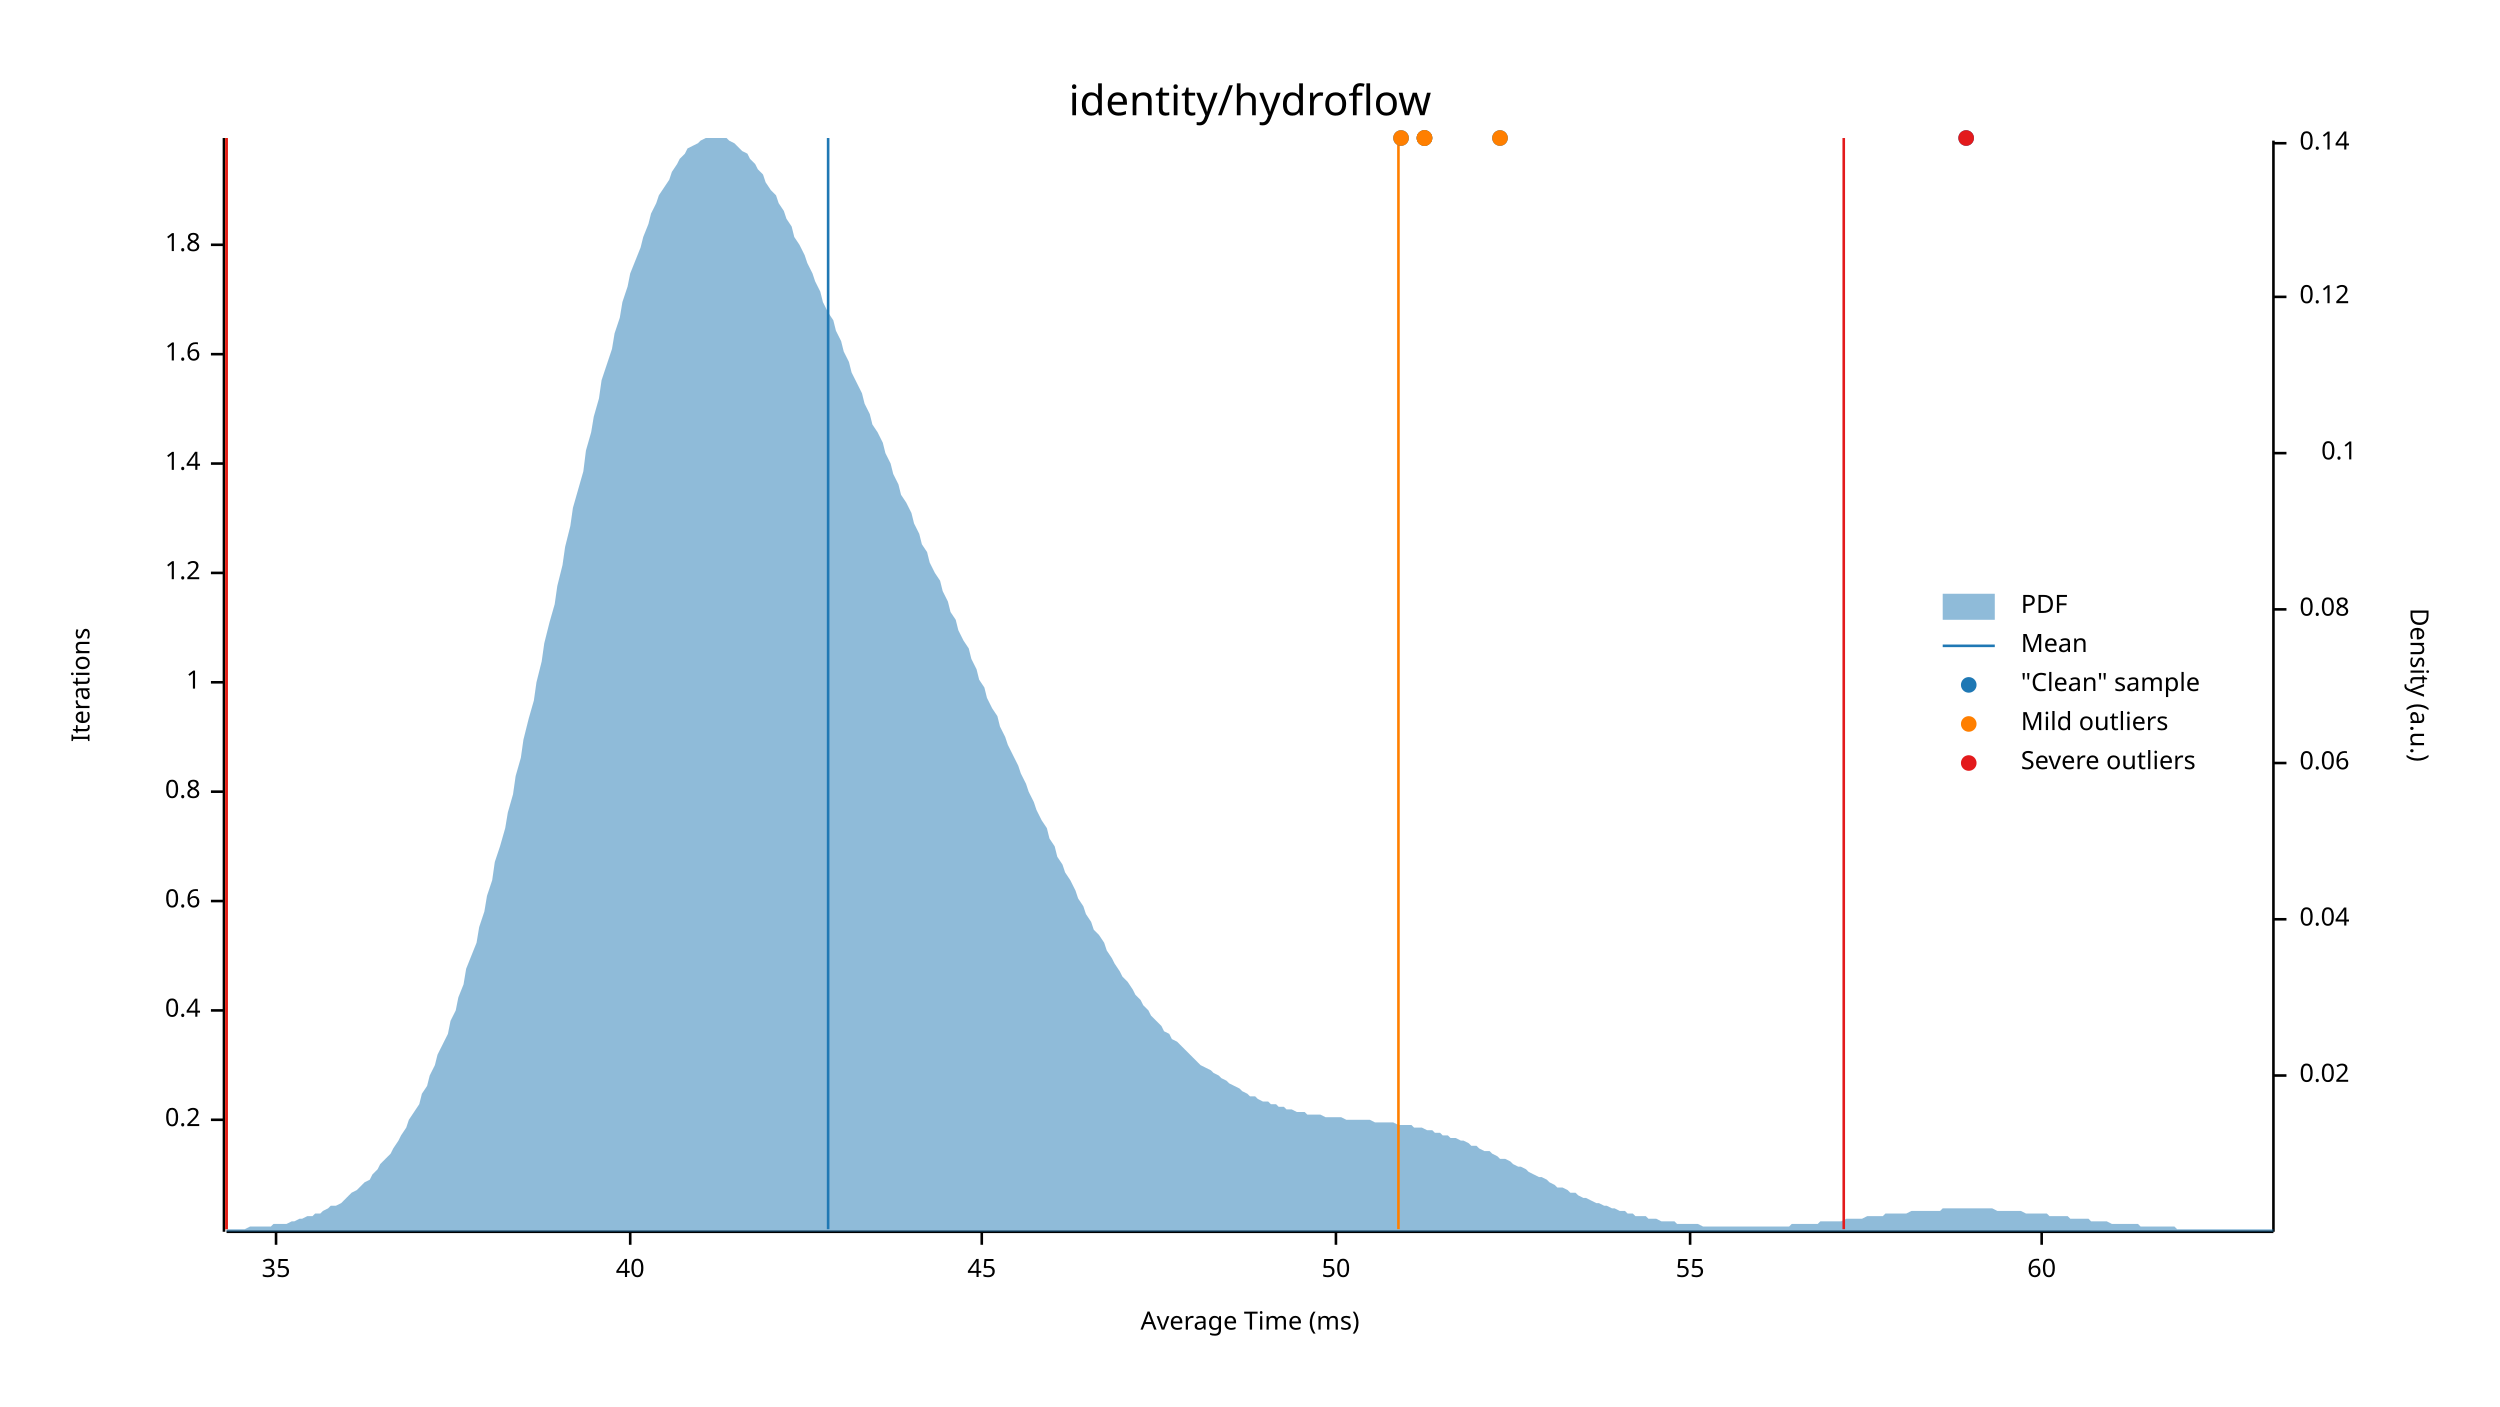
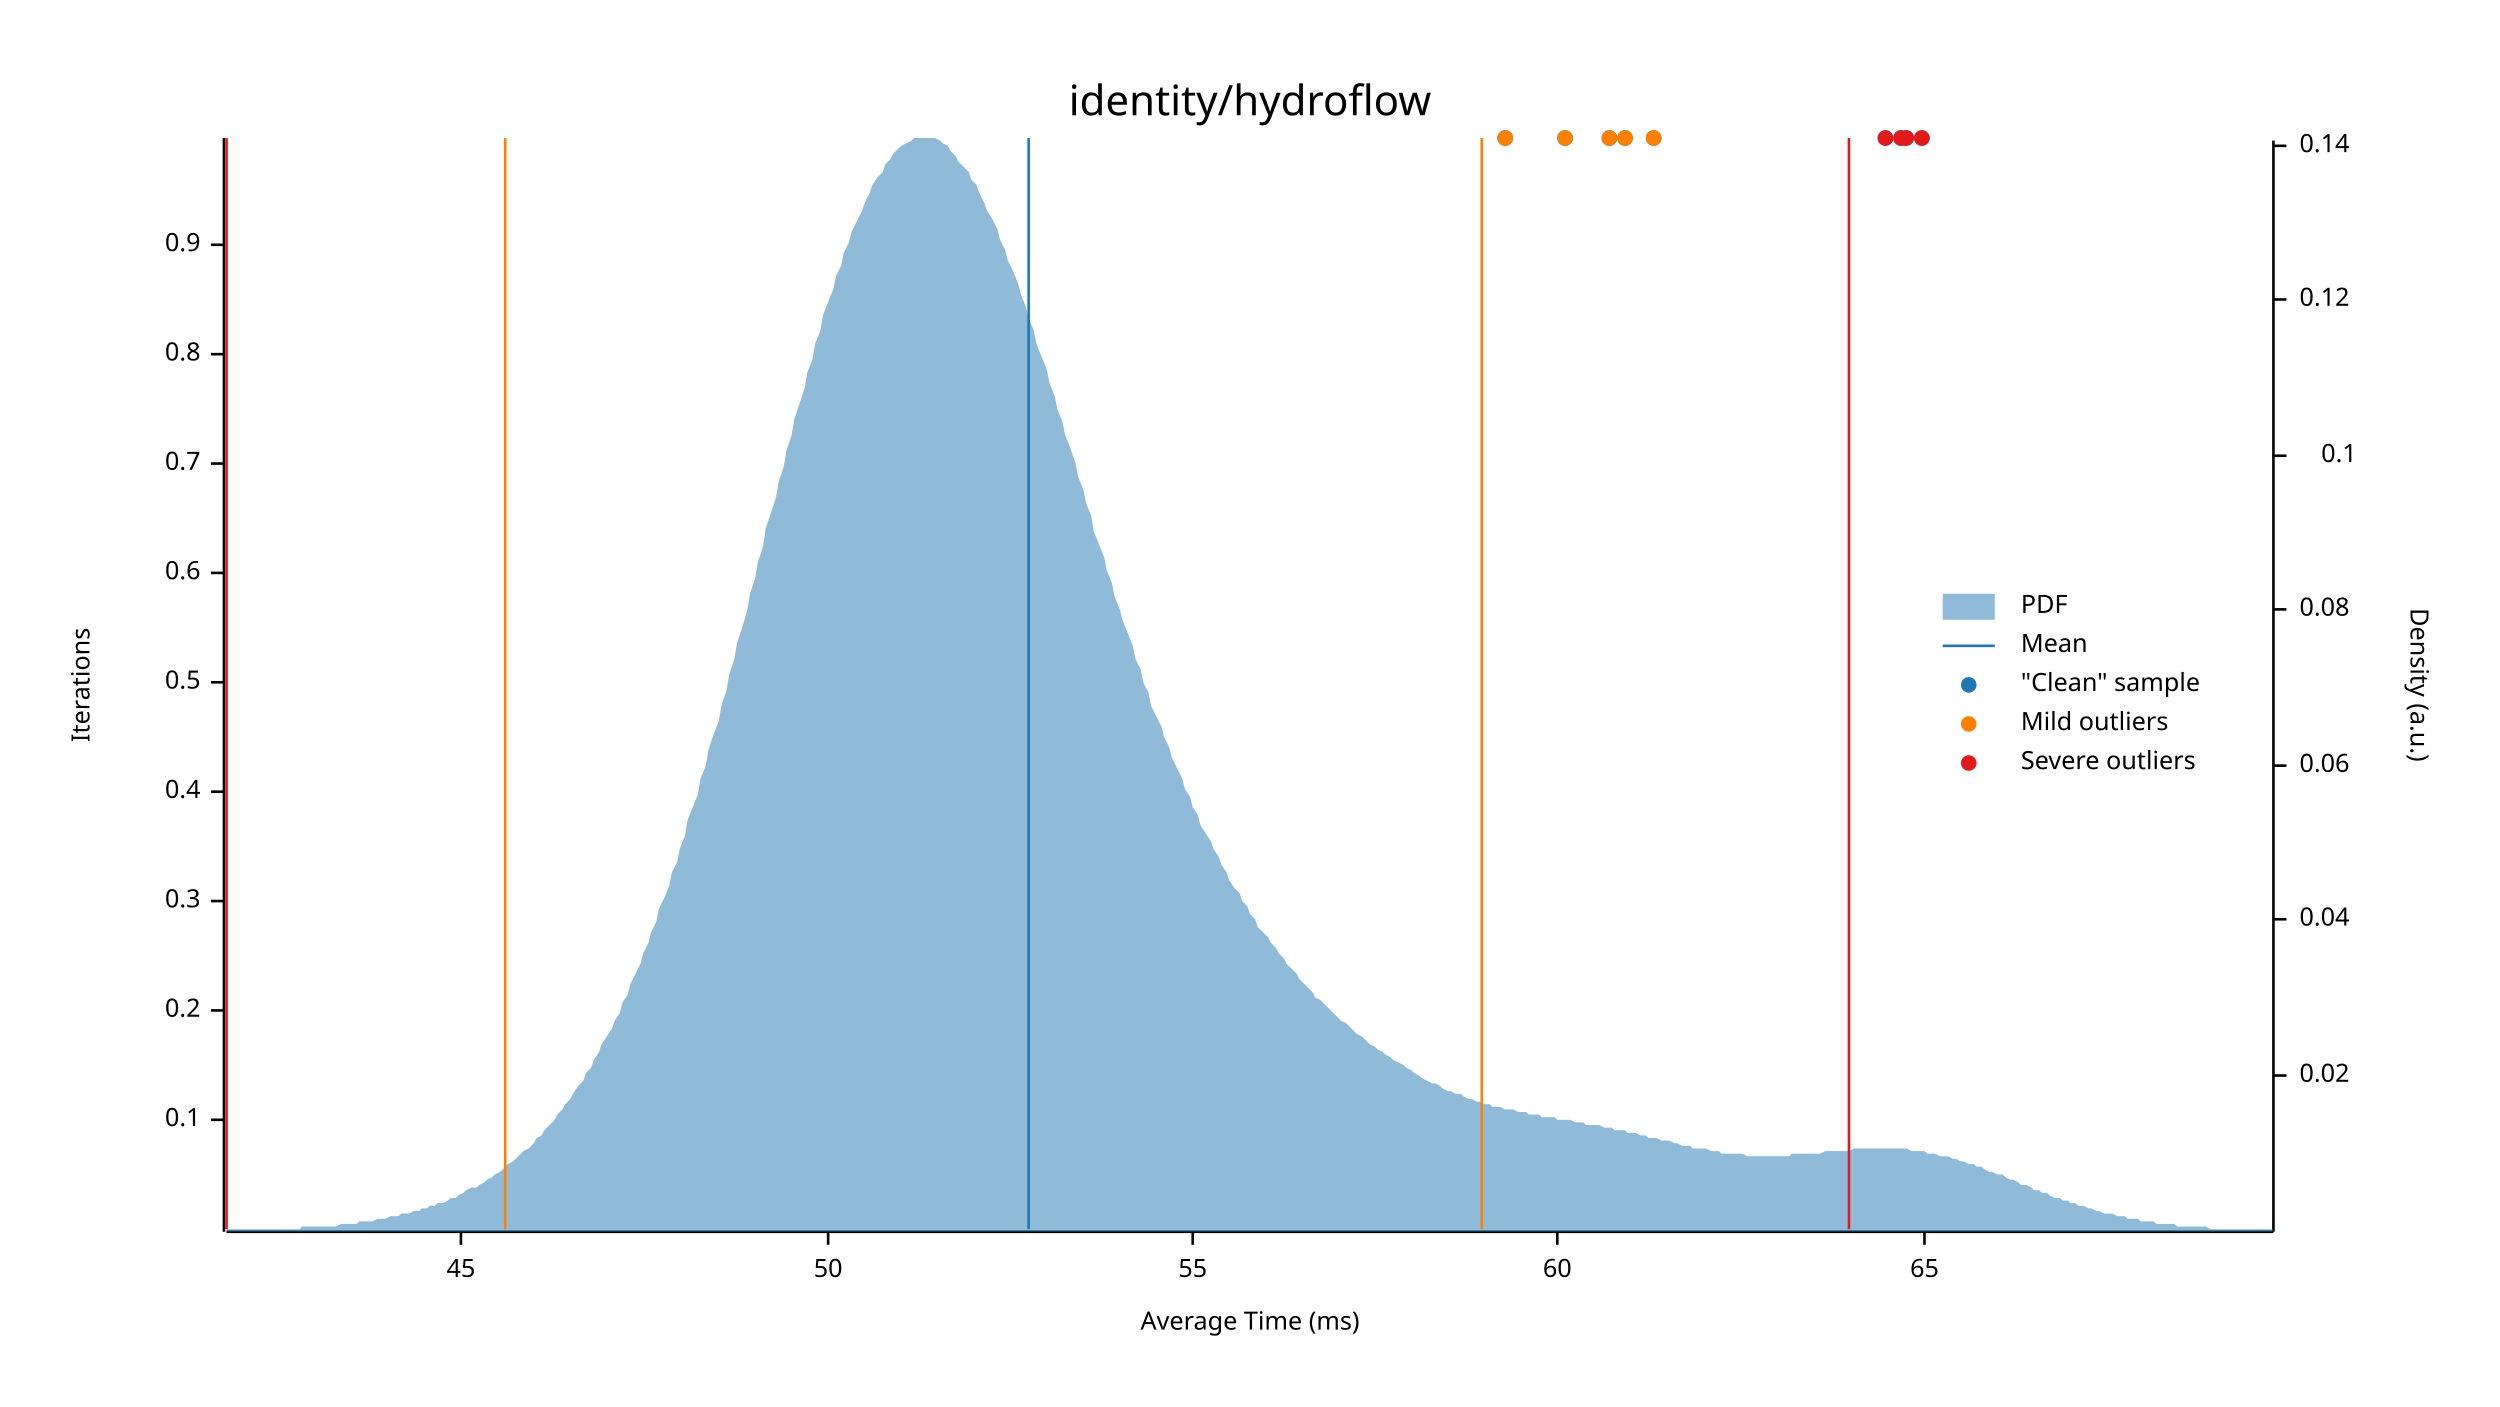
<svg xmlns="http://www.w3.org/2000/svg" width="960" height="540" viewBox="0 0 960 540">
  <text x="480" y="32" dy="0.76em" text-anchor="middle" font-family="sans-serif" font-size="16.129" opacity="1" fill="#000000">
identity/hydroflow
</text>
  <text x="27" y="263" dy="0.76em" text-anchor="middle" font-family="sans-serif" font-size="9.677" opacity="1" fill="#000000" transform="rotate(270, 27, 263)">
Iterations
</text>
  <text x="480" y="513" dy="-0.5ex" text-anchor="middle" font-family="sans-serif" font-size="9.677" opacity="1" fill="#000000">
Average Time (ms)
</text>
  <polyline fill="none" opacity="1" stroke="#000000" stroke-width="1" points="86,53 86,473 " />
  <text x="77" y="430" dy="0.5ex" text-anchor="end" font-family="sans-serif" font-size="9.677" opacity="1" fill="#000000">
- 0.2
+ 0.1
</text>
  <polyline fill="none" opacity="1" stroke="#000000" stroke-width="1" points="81,430 86,430 " />
  <text x="77" y="388" dy="0.5ex" text-anchor="end" font-family="sans-serif" font-size="9.677" opacity="1" fill="#000000">
- 0.4
+ 0.2
</text>
  <polyline fill="none" opacity="1" stroke="#000000" stroke-width="1" points="81,388 86,388 " />
  <text x="77" y="346" dy="0.5ex" text-anchor="end" font-family="sans-serif" font-size="9.677" opacity="1" fill="#000000">
- 0.6
+ 0.3
</text>
  <polyline fill="none" opacity="1" stroke="#000000" stroke-width="1" points="81,346 86,346 " />
  <text x="77" y="304" dy="0.5ex" text-anchor="end" font-family="sans-serif" font-size="9.677" opacity="1" fill="#000000">
- 0.8
+ 0.4
</text>
  <polyline fill="none" opacity="1" stroke="#000000" stroke-width="1" points="81,304 86,304 " />
  <text x="77" y="262" dy="0.5ex" text-anchor="end" font-family="sans-serif" font-size="9.677" opacity="1" fill="#000000">
- 1
+ 0.5
</text>
  <polyline fill="none" opacity="1" stroke="#000000" stroke-width="1" points="81,262 86,262 " />
  <text x="77" y="220" dy="0.5ex" text-anchor="end" font-family="sans-serif" font-size="9.677" opacity="1" fill="#000000">
- 1.2
+ 0.6
</text>
  <polyline fill="none" opacity="1" stroke="#000000" stroke-width="1" points="81,220 86,220 " />
  <text x="77" y="178" dy="0.5ex" text-anchor="end" font-family="sans-serif" font-size="9.677" opacity="1" fill="#000000">
- 1.4
+ 0.7
</text>
  <polyline fill="none" opacity="1" stroke="#000000" stroke-width="1" points="81,178 86,178 " />
  <text x="77" y="136" dy="0.5ex" text-anchor="end" font-family="sans-serif" font-size="9.677" opacity="1" fill="#000000">
- 1.6
+ 0.8
</text>
  <polyline fill="none" opacity="1" stroke="#000000" stroke-width="1" points="81,136 86,136 " />
  <text x="77" y="94" dy="0.5ex" text-anchor="end" font-family="sans-serif" font-size="9.677" opacity="1" fill="#000000">
- 1.8
+ 0.9
</text>
  <polyline fill="none" opacity="1" stroke="#000000" stroke-width="1" points="81,94 86,94 " />
  <polyline fill="none" opacity="1" stroke="#000000" stroke-width="1" points="87,473 873,473 " />
-   <text x="106" y="483" dy="0.76em" text-anchor="middle" font-family="sans-serif" font-size="9.677" opacity="1" fill="#000000">
- 35
- </text>
-   <polyline fill="none" opacity="1" stroke="#000000" stroke-width="1" points="106,473 106,478 " />
-   <text x="242" y="483" dy="0.76em" text-anchor="middle" font-family="sans-serif" font-size="9.677" opacity="1" fill="#000000">
- 40
- </text>
-   <polyline fill="none" opacity="1" stroke="#000000" stroke-width="1" points="242,473 242,478 " />
-   <text x="377" y="483" dy="0.76em" text-anchor="middle" font-family="sans-serif" font-size="9.677" opacity="1" fill="#000000">
+   <text x="177" y="483" dy="0.76em" text-anchor="middle" font-family="sans-serif" font-size="9.677" opacity="1" fill="#000000">
45
</text>
-   <polyline fill="none" opacity="1" stroke="#000000" stroke-width="1" points="377,473 377,478 " />
-   <text x="513" y="483" dy="0.76em" text-anchor="middle" font-family="sans-serif" font-size="9.677" opacity="1" fill="#000000">
+   <polyline fill="none" opacity="1" stroke="#000000" stroke-width="1" points="177,473 177,478 " />
+   <text x="318" y="483" dy="0.76em" text-anchor="middle" font-family="sans-serif" font-size="9.677" opacity="1" fill="#000000">
50
</text>
-   <polyline fill="none" opacity="1" stroke="#000000" stroke-width="1" points="513,473 513,478 " />
-   <text x="649" y="483" dy="0.76em" text-anchor="middle" font-family="sans-serif" font-size="9.677" opacity="1" fill="#000000">
+   <polyline fill="none" opacity="1" stroke="#000000" stroke-width="1" points="318,473 318,478 " />
+   <text x="458" y="483" dy="0.76em" text-anchor="middle" font-family="sans-serif" font-size="9.677" opacity="1" fill="#000000">
55
</text>
-   <polyline fill="none" opacity="1" stroke="#000000" stroke-width="1" points="649,473 649,478 " />
-   <text x="784" y="483" dy="0.76em" text-anchor="middle" font-family="sans-serif" font-size="9.677" opacity="1" fill="#000000">
+   <polyline fill="none" opacity="1" stroke="#000000" stroke-width="1" points="458,473 458,478 " />
+   <text x="598" y="483" dy="0.76em" text-anchor="middle" font-family="sans-serif" font-size="9.677" opacity="1" fill="#000000">
60
</text>
-   <polyline fill="none" opacity="1" stroke="#000000" stroke-width="1" points="784,473 784,478 " />
+   <polyline fill="none" opacity="1" stroke="#000000" stroke-width="1" points="598,473 598,478 " />
+   <text x="739" y="483" dy="0.76em" text-anchor="middle" font-family="sans-serif" font-size="9.677" opacity="1" fill="#000000">
+ 65
+ </text>
+   <polyline fill="none" opacity="1" stroke="#000000" stroke-width="1" points="739,473 739,478 " />
  <text x="933" y="263" dy="0.76em" text-anchor="middle" font-family="sans-serif" font-size="9.677" opacity="1" fill="#000000" transform="rotate(90, 933, 263)">
Density (a.u.)
</text>
  <polyline fill="none" opacity="1" stroke="#000000" stroke-width="1" points="873,54 873,473 " />
  <text x="883" y="413" dy="0.5ex" text-anchor="start" font-family="sans-serif" font-size="9.677" opacity="1" fill="#000000">
0.02
</text>
  <polyline fill="none" opacity="1" stroke="#000000" stroke-width="1" points="873,413 878,413 " />
  <text x="883" y="353" dy="0.5ex" text-anchor="start" font-family="sans-serif" font-size="9.677" opacity="1" fill="#000000">
0.04
</text>
  <polyline fill="none" opacity="1" stroke="#000000" stroke-width="1" points="873,353 878,353 " />
-   <text x="883" y="293" dy="0.5ex" text-anchor="start" font-family="sans-serif" font-size="9.677" opacity="1" fill="#000000">
+   <text x="883" y="294" dy="0.5ex" text-anchor="start" font-family="sans-serif" font-size="9.677" opacity="1" fill="#000000">
0.06
</text>
-   <polyline fill="none" opacity="1" stroke="#000000" stroke-width="1" points="873,293 878,293 " />
+   <polyline fill="none" opacity="1" stroke="#000000" stroke-width="1" points="873,294 878,294 " />
  <text x="883" y="234" dy="0.5ex" text-anchor="start" font-family="sans-serif" font-size="9.677" opacity="1" fill="#000000">
0.08
</text>
  <polyline fill="none" opacity="1" stroke="#000000" stroke-width="1" points="873,234 878,234 " />
-   <text x="905" y="174" dy="0.5ex" text-anchor="end" font-family="sans-serif" font-size="9.677" opacity="1" fill="#000000">
+   <text x="905" y="175" dy="0.5ex" text-anchor="end" font-family="sans-serif" font-size="9.677" opacity="1" fill="#000000">
0.1
</text>
-   <polyline fill="none" opacity="1" stroke="#000000" stroke-width="1" points="873,174 878,174 " />
-   <text x="883" y="114" dy="0.5ex" text-anchor="start" font-family="sans-serif" font-size="9.677" opacity="1" fill="#000000">
+   <polyline fill="none" opacity="1" stroke="#000000" stroke-width="1" points="873,175 878,175 " />
+   <text x="883" y="115" dy="0.5ex" text-anchor="start" font-family="sans-serif" font-size="9.677" opacity="1" fill="#000000">
0.12
</text>
-   <polyline fill="none" opacity="1" stroke="#000000" stroke-width="1" points="873,114 878,114 " />
-   <text x="883" y="55" dy="0.5ex" text-anchor="start" font-family="sans-serif" font-size="9.677" opacity="1" fill="#000000">
+   <polyline fill="none" opacity="1" stroke="#000000" stroke-width="1" points="873,115 878,115 " />
+   <text x="883" y="56" dy="0.5ex" text-anchor="start" font-family="sans-serif" font-size="9.677" opacity="1" fill="#000000">
0.14
</text>
-   <polyline fill="none" opacity="1" stroke="#000000" stroke-width="1" points="873,55 878,55 " />
-   <polygon opacity="0.5" fill="#1F78B4" points="87,472 88,472 90,472 91,472 93,472 94,472 96,471 98,471 99,471 101,471 102,471 104,471 105,470 107,470 109,470 110,470 112,469 113,469 115,468 116,468 118,467 120,467 121,466 123,466 124,465 126,464 127,463 129,463 131,462 132,461 134,459 135,458 137,457 138,456 140,454 142,453 143,451 145,449 146,447 148,445 150,443 151,441 153,438 154,436 156,433 157,430 159,427 161,424 162,420 164,417 165,413 167,409 168,405 170,401 172,397 173,392 175,388 176,383 178,378 179,372 181,367 183,362 184,356 186,350 187,344 189,338 190,331 192,325 194,318 195,312 197,305 198,298 200,291 201,284 203,276 205,269 206,262 208,254 209,247 211,239 213,232 214,225 216,217 217,210 219,202 220,195 222,188 224,181 225,173 227,166 228,160 230,153 231,146 233,140 235,134 236,128 238,122 239,116 241,110 242,105 244,100 246,95 247,91 249,86 250,82 252,78 253,75 255,72 257,69 258,66 260,63 261,61 263,59 264,57 266,56 268,55 269,54 271,53 272,53 274,53 276,53 277,53 279,53 280,54 282,55 283,56 285,58 287,59 288,61 290,63 291,65 293,67 294,70 296,73 298,75 299,78 301,81 302,84 304,87 305,91 307,94 309,98 310,101 312,105 313,108 315,112 316,116 318,120 320,123 321,127 323,131 324,135 326,139 327,143 329,147 331,151 332,155 334,159 335,163 337,166 339,170 340,174 342,178 343,182 345,186 346,190 348,193 350,197 351,201 353,205 354,209 356,212 357,216 359,220 361,223 362,227 364,231 365,235 367,238 368,242 370,246 372,249 373,253 375,257 376,261 378,264 379,268 381,272 383,275 384,279 386,283 387,286 389,290 391,294 392,297 394,301 395,304 397,308 398,311 400,315 402,318 403,322 405,325 406,329 408,332 409,335 411,338 413,342 414,345 416,348 417,351 419,354 420,357 422,359 424,362 425,365 427,368 428,370 430,373 431,375 433,377 435,380 436,382 438,384 439,386 441,388 442,390 444,392 446,394 447,396 449,397 450,399 452,400 454,402 455,403 457,405 458,406 460,408 461,409 463,410 465,411 466,412 468,413 469,414 471,415 472,416 474,417 476,418 477,419 479,420 480,421 482,421 483,422 485,423 487,423 488,424 490,424 491,425 493,425 494,426 496,426 498,427 499,427 501,427 502,428 504,428 505,428 507,428 509,429 510,429 512,429 513,429 515,429 517,430 518,430 520,430 521,430 523,430 524,430 526,430 528,431 529,431 531,431 532,431 534,431 535,431 537,432 539,432 540,432 542,432 543,433 545,433 546,433 548,434 550,434 551,435 553,435 554,436 556,436 557,437 559,437 561,438 562,438 564,439 565,440 567,440 568,441 570,442 572,442 573,443 575,444 576,445 578,445 580,446 581,447 583,448 584,448 586,449 587,450 589,451 591,452 592,452 594,453 595,454 597,455 598,456 600,456 602,457 603,458 605,458 606,459 608,460 609,460 611,461 613,462 614,462 616,463 617,463 619,464 620,464 622,465 624,465 625,466 627,466 628,467 630,467 632,467 633,468 635,468 636,468 638,469 639,469 641,469 643,469 644,470 646,470 647,470 649,470 650,470 652,470 654,471 655,471 657,471 658,471 660,471 661,471 663,471 665,471 666,471 668,471 669,471 671,471 672,471 674,471 676,471 677,471 679,471 680,471 682,471 683,471 685,471 687,471 688,470 690,470 691,470 693,470 695,470 696,470 698,470 699,469 701,469 702,469 704,469 706,469 707,469 709,468 710,468 712,468 713,468 715,468 717,467 718,467 720,467 721,467 723,467 724,466 726,466 728,466 729,466 731,466 732,466 734,465 735,465 737,465 739,465 740,465 742,465 743,465 745,465 746,464 748,464 750,464 751,464 753,464 754,464 756,464 758,464 759,464 761,464 762,464 764,464 765,464 767,465 769,465 770,465 772,465 773,465 775,465 776,465 778,466 780,466 781,466 783,466 784,466 786,466 787,467 789,467 791,467 792,467 794,467 795,468 797,468 798,468 800,468 802,468 803,469 805,469 806,469 808,469 809,469 811,470 813,470 814,470 816,470 817,470 819,470 821,470 822,471 824,471 825,471 827,471 828,471 830,471 832,471 833,471 835,471 836,472 838,472 839,472 841,472 843,472 844,472 846,472 847,472 849,472 850,472 852,472 854,472 855,472 857,472 858,472 860,472 861,472 863,472 865,472 866,472 868,472 869,472 871,472 873,472 873,473 87,473 " />
-   <polyline fill="none" opacity="1" stroke="#1F78B4" stroke-width="1" points="318,472 318,53 " />
-   <polyline fill="none" opacity="1" stroke="#FF7F00" stroke-width="1" points="87,472 87,53 " />
-   <polyline fill="none" opacity="1" stroke="#FF7F00" stroke-width="1" points="537,472 537,53 " />
+   <polyline fill="none" opacity="1" stroke="#000000" stroke-width="1" points="873,56 878,56 " />
+   <polygon opacity="0.5" fill="#1F78B4" points="87,472 88,472 90,472 91,472 93,472 94,472 96,472 98,472 99,472 101,472 102,472 104,472 105,472 107,472 109,472 110,472 112,472 113,472 115,472 116,471 118,471 120,471 121,471 123,471 124,471 126,471 127,471 129,471 131,470 132,470 134,470 135,470 137,470 138,469 140,469 142,469 143,469 145,468 146,468 148,468 150,467 151,467 153,467 154,466 156,466 157,466 159,465 161,465 162,464 164,464 165,463 167,463 168,462 170,462 172,461 173,460 175,460 176,459 178,458 179,457 181,456 183,456 184,455 186,454 187,453 189,452 190,451 192,450 194,448 195,447 197,446 198,445 200,443 201,442 203,441 205,439 206,437 208,436 209,434 211,432 213,430 214,428 216,426 217,424 219,422 220,420 222,417 224,415 225,412 227,410 228,407 230,404 231,401 233,398 235,395 236,392 238,389 239,385 241,382 242,378 244,374 246,370 247,366 249,362 250,358 252,354 253,349 255,345 257,340 258,335 260,331 261,326 263,321 264,315 266,310 268,305 269,299 271,294 272,288 274,282 276,277 277,271 279,265 280,259 282,253 283,247 285,241 287,234 288,228 290,222 291,216 293,210 294,203 296,197 298,191 299,185 301,179 302,173 304,167 305,161 307,155 309,149 310,143 312,138 313,132 315,127 316,121 318,116 320,111 321,106 323,102 324,97 326,93 327,89 329,85 331,81 332,78 334,74 335,71 337,68 339,66 340,63 342,61 343,59 345,57 346,56 348,55 350,54 351,53 353,53 354,53 356,53 357,53 359,53 361,54 362,55 364,56 365,58 367,60 368,62 370,64 372,66 373,69 375,71 376,74 378,78 379,81 381,84 383,88 384,92 386,96 387,100 389,104 391,109 392,113 394,118 395,122 397,127 398,132 400,137 402,142 403,147 405,152 406,157 408,162 409,167 411,172 413,178 414,183 416,188 417,193 419,198 420,204 422,209 424,214 425,219 427,224 428,229 430,234 431,238 433,243 435,248 436,253 438,257 439,262 441,266 442,271 444,275 446,279 447,283 449,287 450,291 452,295 454,299 455,303 457,306 458,310 460,313 461,317 463,320 465,323 466,326 468,329 469,332 471,335 472,338 474,341 476,343 477,346 479,348 480,351 482,353 483,356 485,358 487,360 488,362 490,364 491,366 493,368 494,370 496,372 498,374 499,376 501,378 502,379 504,381 505,383 507,384 509,386 510,387 512,389 513,390 515,392 517,393 518,394 520,396 521,397 523,398 524,399 526,401 528,402 529,403 531,404 532,405 534,406 535,407 537,408 539,409 540,410 542,411 543,412 545,413 546,414 548,415 550,416 551,416 553,417 554,418 556,419 557,419 559,420 561,420 562,421 564,422 565,422 567,423 568,423 570,424 572,424 573,425 575,425 576,425 578,426 580,426 581,426 583,427 584,427 586,427 587,428 589,428 591,428 592,429 594,429 595,429 597,429 598,430 600,430 602,430 603,430 605,431 606,431 608,431 609,432 611,432 613,432 614,432 616,433 617,433 619,433 620,434 622,434 624,434 625,435 627,435 628,435 630,436 632,436 633,437 635,437 636,437 638,438 639,438 641,438 643,439 644,439 646,440 647,440 649,440 650,441 652,441 654,441 655,441 657,442 658,442 660,442 661,443 663,443 665,443 666,443 668,443 669,443 671,444 672,444 674,444 676,444 677,444 679,444 680,444 682,444 683,444 685,444 687,444 688,443 690,443 691,443 693,443 695,443 696,443 698,443 699,443 701,442 702,442 704,442 706,442 707,442 709,442 710,442 712,441 713,441 715,441 717,441 718,441 720,441 721,441 723,441 724,441 726,441 728,441 729,441 731,441 732,441 734,442 735,442 737,442 739,442 740,443 742,443 743,443 745,444 746,444 748,444 750,445 751,445 753,446 754,446 756,447 758,447 759,448 761,448 762,449 764,450 765,450 767,451 769,451 770,452 772,453 773,453 775,454 776,455 778,455 780,456 781,457 783,457 784,458 786,458 787,459 789,460 791,460 792,461 794,461 795,462 797,462 798,463 800,463 802,464 803,464 805,465 806,465 808,466 809,466 811,466 813,467 814,467 816,467 817,468 819,468 821,468 822,469 824,469 825,469 827,469 828,470 830,470 832,470 833,470 835,470 836,471 838,471 839,471 841,471 843,471 844,471 846,471 847,471 849,472 850,472 852,472 854,472 855,472 857,472 858,472 860,472 861,472 863,472 865,472 866,472 868,472 869,472 871,472 873,472 873,473 87,473 " />
+   <polyline fill="none" opacity="1" stroke="#1F78B4" stroke-width="1" points="395,472 395,53 " />
+   <polyline fill="none" opacity="1" stroke="#FF7F00" stroke-width="1" points="194,472 194,53 " />
+   <polyline fill="none" opacity="1" stroke="#FF7F00" stroke-width="1" points="569,472 569,53 " />
  <polyline fill="none" opacity="1" stroke="#E31A1C" stroke-width="1" points="87,472 87,53 " />
-   <polyline fill="none" opacity="1" stroke="#E31A1C" stroke-width="1" points="708,472 708,53 " />
-   <circle cx="538" cy="53" r="3" opacity="1" fill="#1F78B4" stroke="none" stroke-width="1" />
-   <circle cx="755" cy="53" r="3" opacity="1" fill="#1F78B4" stroke="none" stroke-width="1" />
-   <circle cx="547" cy="53" r="3" opacity="1" fill="#1F78B4" stroke="none" stroke-width="1" />
-   <circle cx="576" cy="53" r="3" opacity="1" fill="#1F78B4" stroke="none" stroke-width="1" />
-   <circle cx="547" cy="53" r="3" opacity="1" fill="#1F78B4" stroke="none" stroke-width="1" />
-   <circle cx="538" cy="53" r="3" opacity="1" fill="#FF7F00" stroke="none" stroke-width="1" />
-   <circle cx="547" cy="53" r="3" opacity="1" fill="#FF7F00" stroke="none" stroke-width="1" />
-   <circle cx="576" cy="53" r="3" opacity="1" fill="#FF7F00" stroke="none" stroke-width="1" />
-   <circle cx="547" cy="53" r="3" opacity="1" fill="#FF7F00" stroke="none" stroke-width="1" />
-   <circle cx="755" cy="53" r="3" opacity="1" fill="#E31A1C" stroke="none" stroke-width="1" />
+   <polyline fill="none" opacity="1" stroke="#E31A1C" stroke-width="1" points="710,472 710,53 " />
+   <circle cx="732" cy="53" r="3" opacity="1" fill="#1F78B4" stroke="none" stroke-width="1" />
+   <circle cx="635" cy="53" r="3" opacity="1" fill="#1F78B4" stroke="none" stroke-width="1" />
+   <circle cx="618" cy="53" r="3" opacity="1" fill="#1F78B4" stroke="none" stroke-width="1" />
+   <circle cx="578" cy="53" r="3" opacity="1" fill="#1F78B4" stroke="none" stroke-width="1" />
+   <circle cx="730" cy="53" r="3" opacity="1" fill="#1F78B4" stroke="none" stroke-width="1" />
+   <circle cx="624" cy="53" r="3" opacity="1" fill="#1F78B4" stroke="none" stroke-width="1" />
+   <circle cx="601" cy="53" r="3" opacity="1" fill="#1F78B4" stroke="none" stroke-width="1" />
+   <circle cx="738" cy="53" r="3" opacity="1" fill="#1F78B4" stroke="none" stroke-width="1" />
+   <circle cx="724" cy="53" r="3" opacity="1" fill="#1F78B4" stroke="none" stroke-width="1" />
+   <circle cx="635" cy="53" r="3" opacity="1" fill="#FF7F00" stroke="none" stroke-width="1" />
+   <circle cx="618" cy="53" r="3" opacity="1" fill="#FF7F00" stroke="none" stroke-width="1" />
+   <circle cx="578" cy="53" r="3" opacity="1" fill="#FF7F00" stroke="none" stroke-width="1" />
+   <circle cx="624" cy="53" r="3" opacity="1" fill="#FF7F00" stroke="none" stroke-width="1" />
+   <circle cx="601" cy="53" r="3" opacity="1" fill="#FF7F00" stroke="none" stroke-width="1" />
+   <circle cx="732" cy="53" r="3" opacity="1" fill="#E31A1C" stroke="none" stroke-width="1" />
+   <circle cx="730" cy="53" r="3" opacity="1" fill="#E31A1C" stroke="none" stroke-width="1" />
+   <circle cx="738" cy="53" r="3" opacity="1" fill="#E31A1C" stroke="none" stroke-width="1" />
+   <circle cx="724" cy="53" r="3" opacity="1" fill="#E31A1C" stroke="none" stroke-width="1" />
  <text x="776" y="228" dy="0.76em" text-anchor="start" font-family="sans-serif" font-size="9.677" opacity="1" fill="#000000">
PDF
</text>
  <text x="776" y="243" dy="0.76em" text-anchor="start" font-family="sans-serif" font-size="9.677" opacity="1" fill="#000000">
Mean
</text>
  <text x="776" y="258" dy="0.76em" text-anchor="start" font-family="sans-serif" font-size="9.677" opacity="1" fill="#000000">
"Clean" sample
</text>
  <text x="776" y="273" dy="0.76em" text-anchor="start" font-family="sans-serif" font-size="9.677" opacity="1" fill="#000000">
Mild outliers
</text>
  <text x="776" y="288" dy="0.76em" text-anchor="start" font-family="sans-serif" font-size="9.677" opacity="1" fill="#000000">
Severe outliers
</text>
  <rect x="746" y="228" width="20" height="10" opacity="0.5" fill="#1F78B4" stroke="none" />
  <polyline fill="none" opacity="1" stroke="#1F78B4" stroke-width="1" points="746,248 766,248 " />
  <circle cx="756" cy="263" r="3" opacity="1" fill="#1F78B4" stroke="none" stroke-width="1" />
  <circle cx="756" cy="278" r="3" opacity="1" fill="#FF7F00" stroke="none" stroke-width="1" />
  <circle cx="756" cy="293" r="3" opacity="1" fill="#E31A1C" stroke="none" stroke-width="1" />
</svg>
